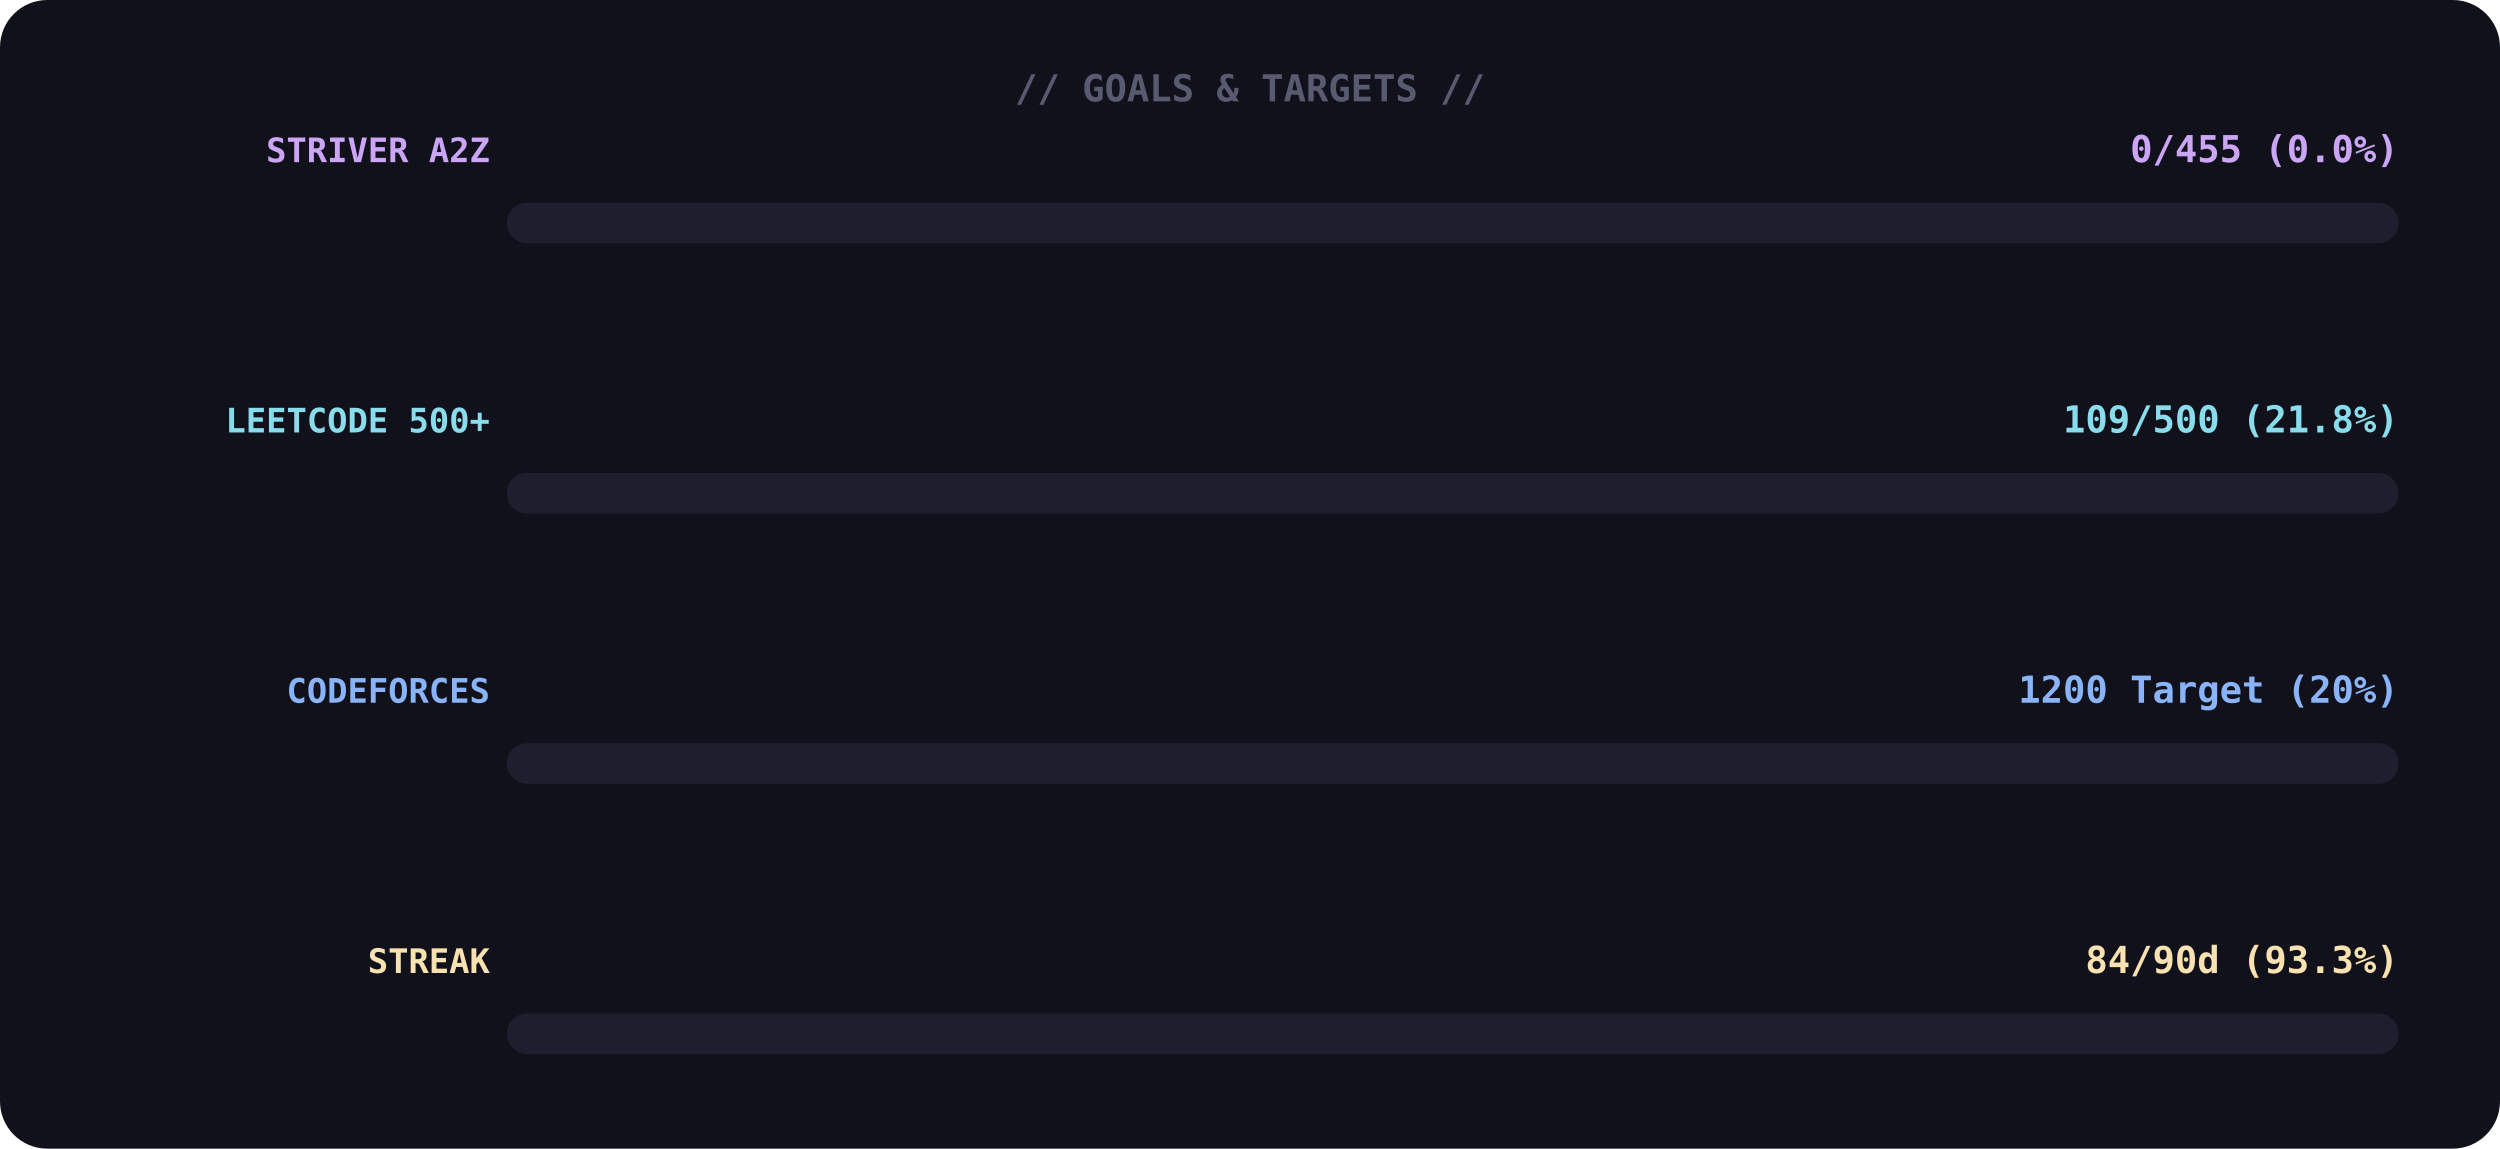
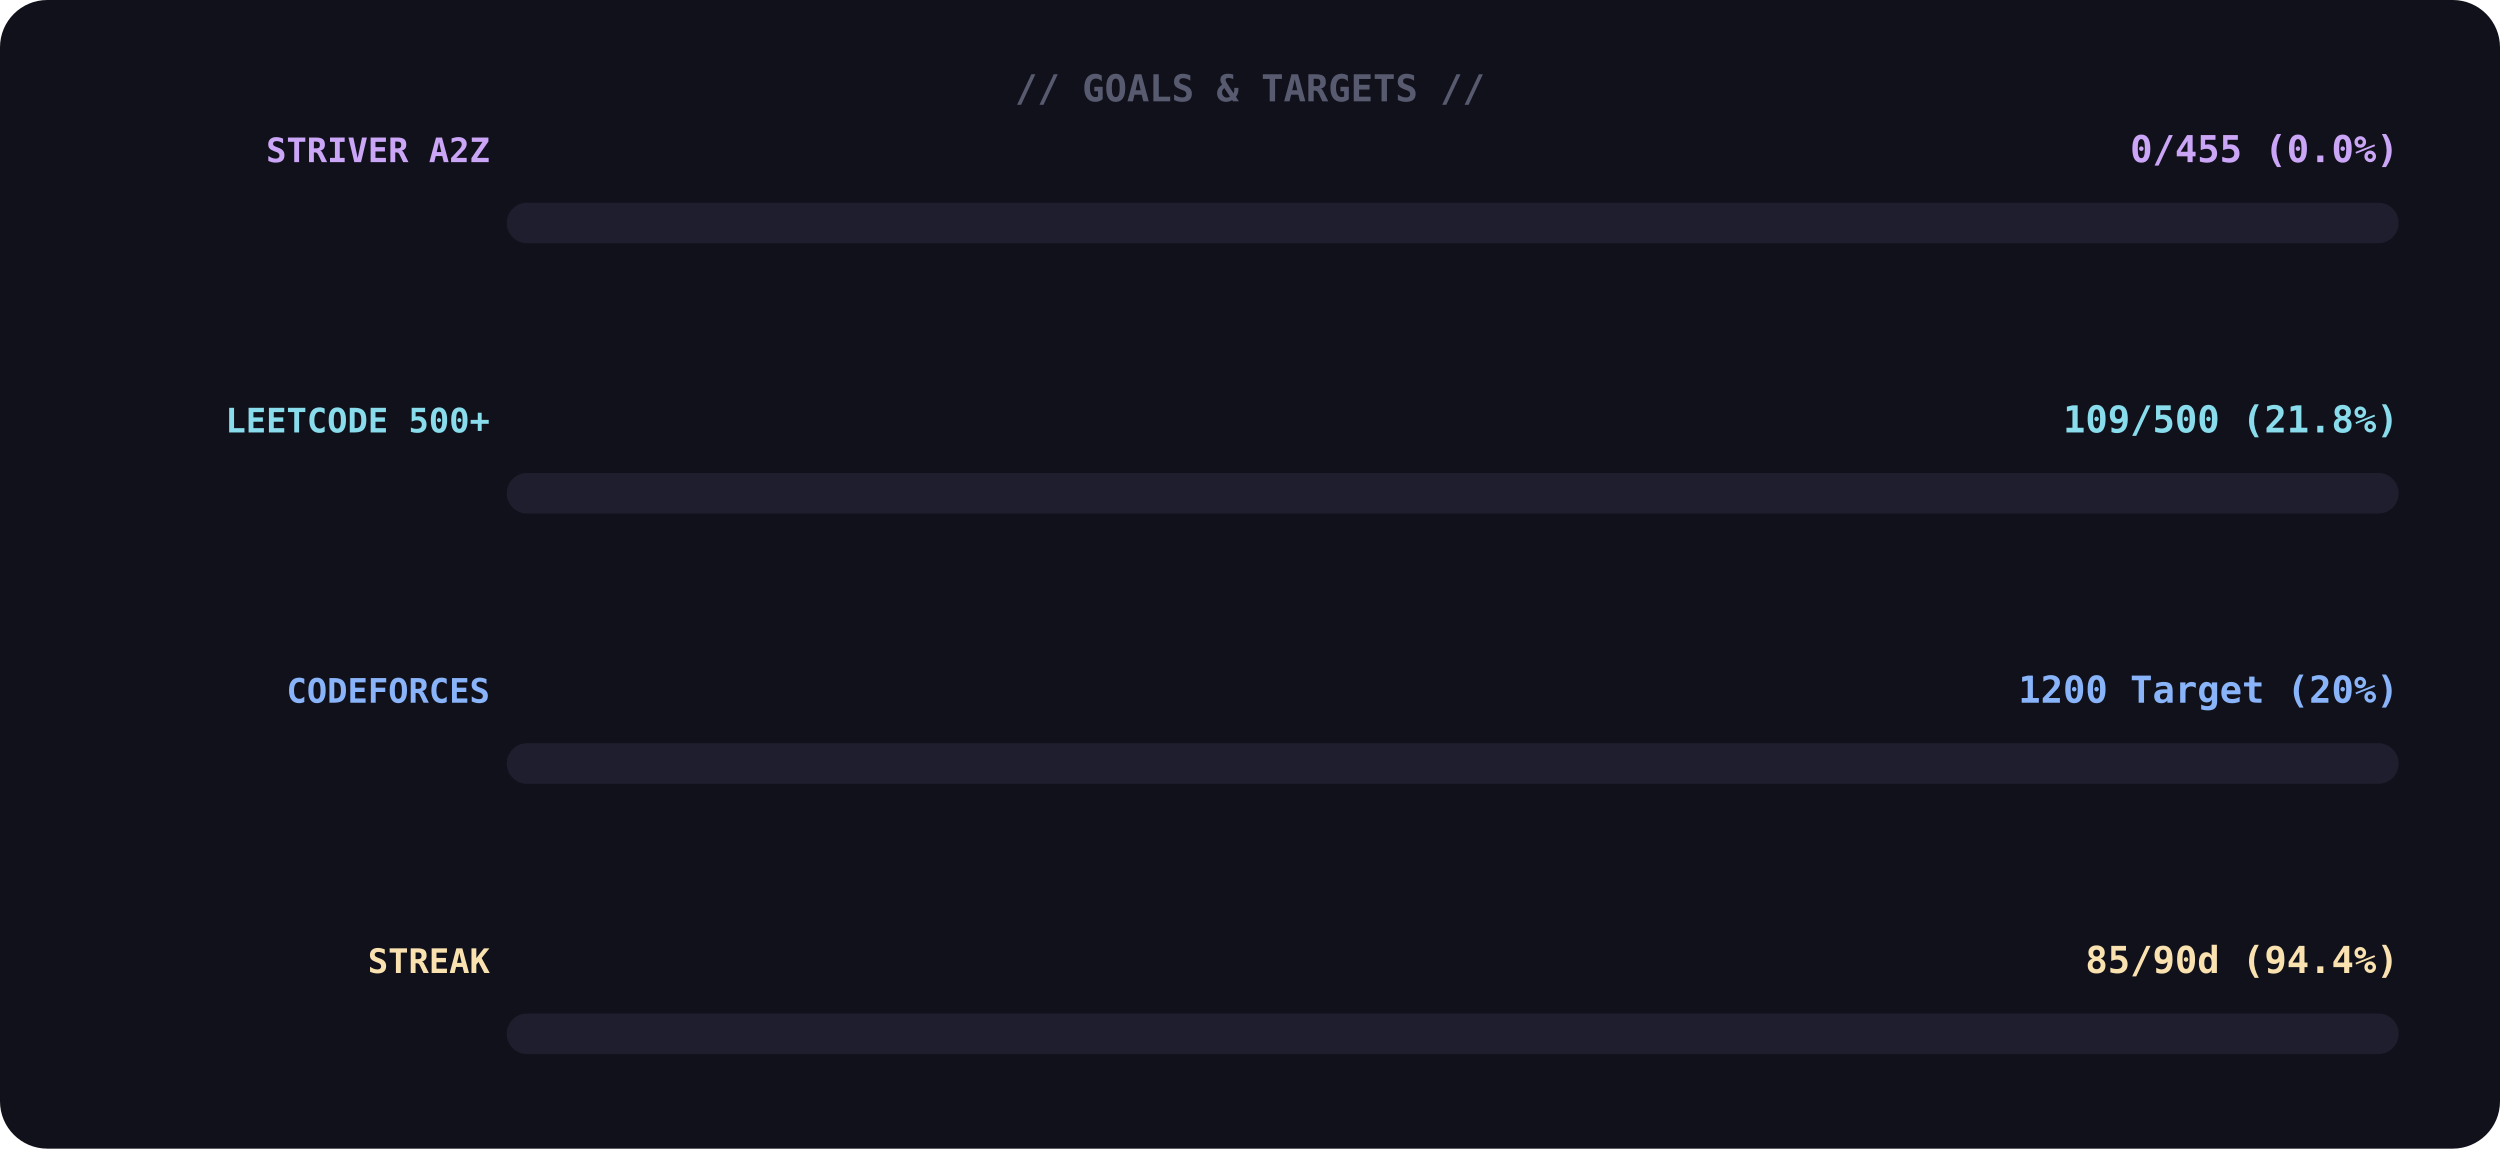
<svg xmlns="http://www.w3.org/2000/svg" width="740" height="340">
  <rect width="100%" height="100%" rx="14" fill="#11111b" />
  <text x="370" y="30" font-family="monospace" font-size="11" font-weight="700" fill="#585b70" text-anchor="middle">// GOALS &amp; TARGETS //</text>
  <text x="145" y="48" font-family="monospace" font-size="10" font-weight="700" fill="#cba6f7" text-anchor="end">STRIVER A2Z</text>
  <text x="710" y="48" font-family="monospace" font-size="11" font-weight="700" fill="#cba6f7" text-anchor="end">0/455 (0.0%)</text>
  <rect x="150" y="60" width="560" height="12" rx="6" fill="#1e1e2e" />
  <rect x="150" y="60" width="0" height="12" rx="6" fill="#cba6f7">
    <animate attributeName="width" from="0" to="8" dur="1.4s" begin="0.0s" fill="freeze" calcMode="spline" keyTimes="0;1" keySplines="0.4 0 0.6 1" />
  </rect>
  <text x="145" y="128" font-family="monospace" font-size="10" font-weight="700" fill="#89dceb" text-anchor="end">LEETCODE 500+</text>
  <text x="710" y="128" font-family="monospace" font-size="11" font-weight="700" fill="#89dceb" text-anchor="end">109/500 (21.8%)</text>
  <rect x="150" y="140" width="560" height="12" rx="6" fill="#1e1e2e" />
  <rect x="150" y="140" width="0" height="12" rx="6" fill="#89dceb">
    <animate attributeName="width" from="0" to="122" dur="1.4s" begin="0.3s" fill="freeze" calcMode="spline" keyTimes="0;1" keySplines="0.4 0 0.6 1" />
  </rect>
  <text x="145" y="208" font-family="monospace" font-size="10" font-weight="700" fill="#89b4fa" text-anchor="end">CODEFORCES</text>
  <text x="710" y="208" font-family="monospace" font-size="11" font-weight="700" fill="#89b4fa" text-anchor="end">1200 Target (20%)</text>
  <rect x="150" y="220" width="560" height="12" rx="6" fill="#1e1e2e" />
  <rect x="150" y="220" width="0" height="12" rx="6" fill="#89b4fa">
    <animate attributeName="width" from="0" to="112" dur="1.4s" begin="0.6s" fill="freeze" calcMode="spline" keyTimes="0;1" keySplines="0.4 0 0.6 1" />
  </rect>
  <text x="145" y="288" font-family="monospace" font-size="10" font-weight="700" fill="#f9e2af" text-anchor="end">STREAK</text>
-   <text x="710" y="288" font-family="monospace" font-size="11" font-weight="700" fill="#f9e2af" text-anchor="end">84/90d (93.3%)</text>
+   <text x="710" y="288" font-family="monospace" font-size="11" font-weight="700" fill="#f9e2af" text-anchor="end">85/90d (94.4%)</text>
  <rect x="150" y="300" width="560" height="12" rx="6" fill="#1e1e2e" />
  <rect x="150" y="300" width="0" height="12" rx="6" fill="#f9e2af">
-     <animate attributeName="width" from="0" to="522" dur="1.4s" begin="0.9s" fill="freeze" calcMode="spline" keyTimes="0;1" keySplines="0.4 0 0.6 1" />
+     <animate attributeName="width" from="0" to="529" dur="1.4s" begin="0.9s" fill="freeze" calcMode="spline" keyTimes="0;1" keySplines="0.4 0 0.6 1" />
  </rect>
</svg>
